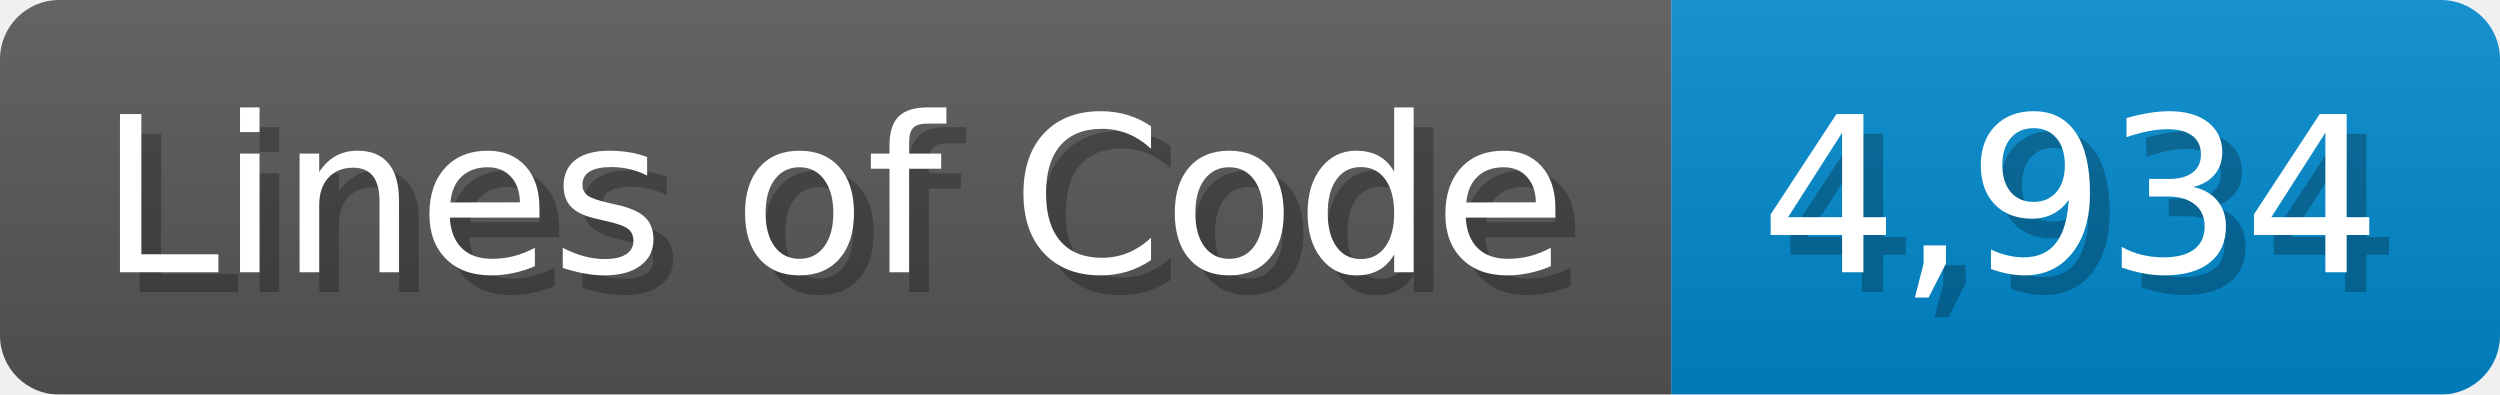
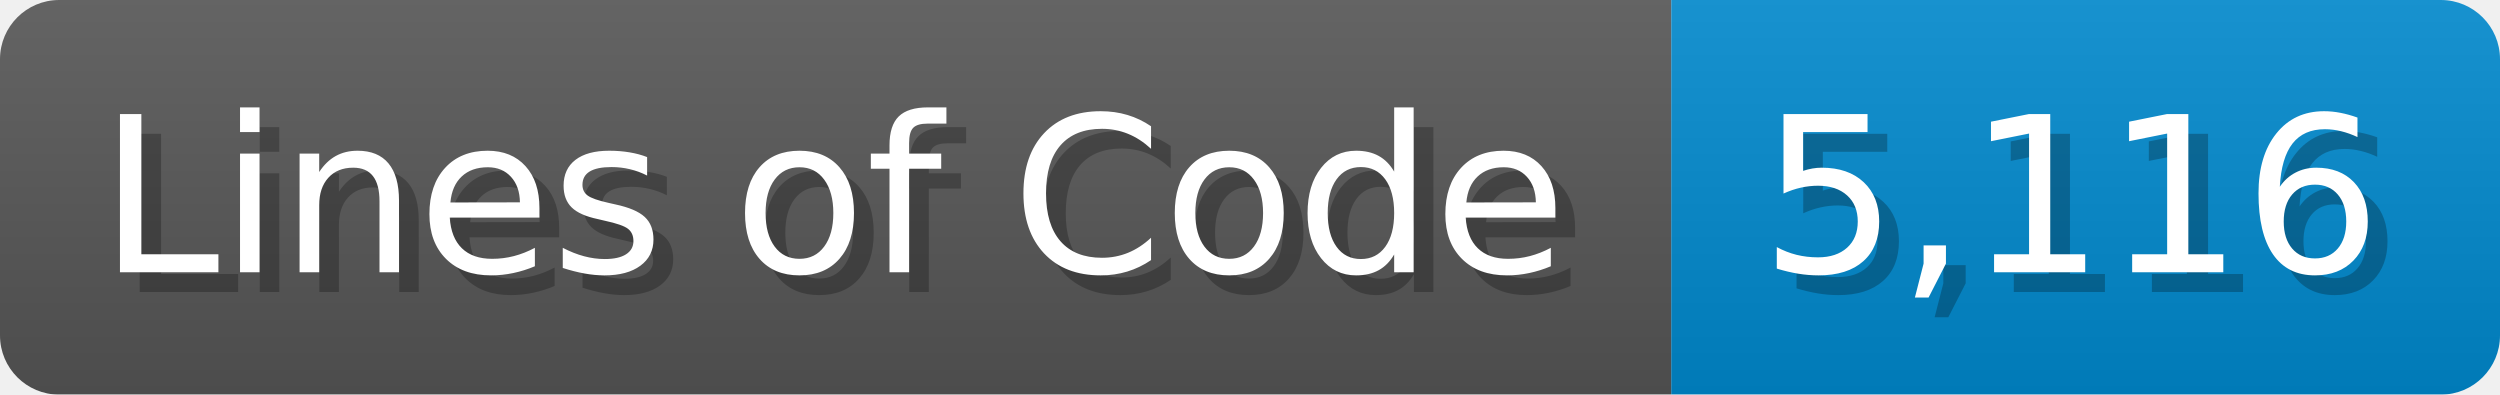
<svg xmlns="http://www.w3.org/2000/svg" width="126.7" height="20" viewBox="0 0 1267 200">
  <linearGradient id="a" x2="0" y2="100%">
    <stop offset="0" stop-opacity=".1" stop-color="#EEE" />
    <stop offset="1" stop-opacity=".1" />
  </linearGradient>
  <mask id="m">
    <rect width="1267" height="200" rx="30" fill="#FFF" />
  </mask>
  <g mask="url(#m)">
    <rect width="847" height="200" fill="#555" />
    <rect width="420" height="200" fill="#08C" x="847" />
    <rect width="1267" height="200" fill="url(#a)" />
  </g>
  <g fill="#fff" text-anchor="start" font-family="Verdana,DejaVu Sans,sans-serif" font-size="110">
    <text x="60" y="148" textLength="747" fill="#000" opacity="0.25">Lines of Code</text>
    <text x="50" y="138" textLength="747">Lines of Code</text>
-     <text x="902" y="148" textLength="320" fill="#000" opacity="0.25">4,934</text>
-     <text x="892" y="138" textLength="320">4,934</text>
+     <text x="902" y="148" textLength="320" fill="#000" opacity="0.25">5,116</text>
+     <text x="892" y="138" textLength="320">5,116</text>
  </g>
</svg>
